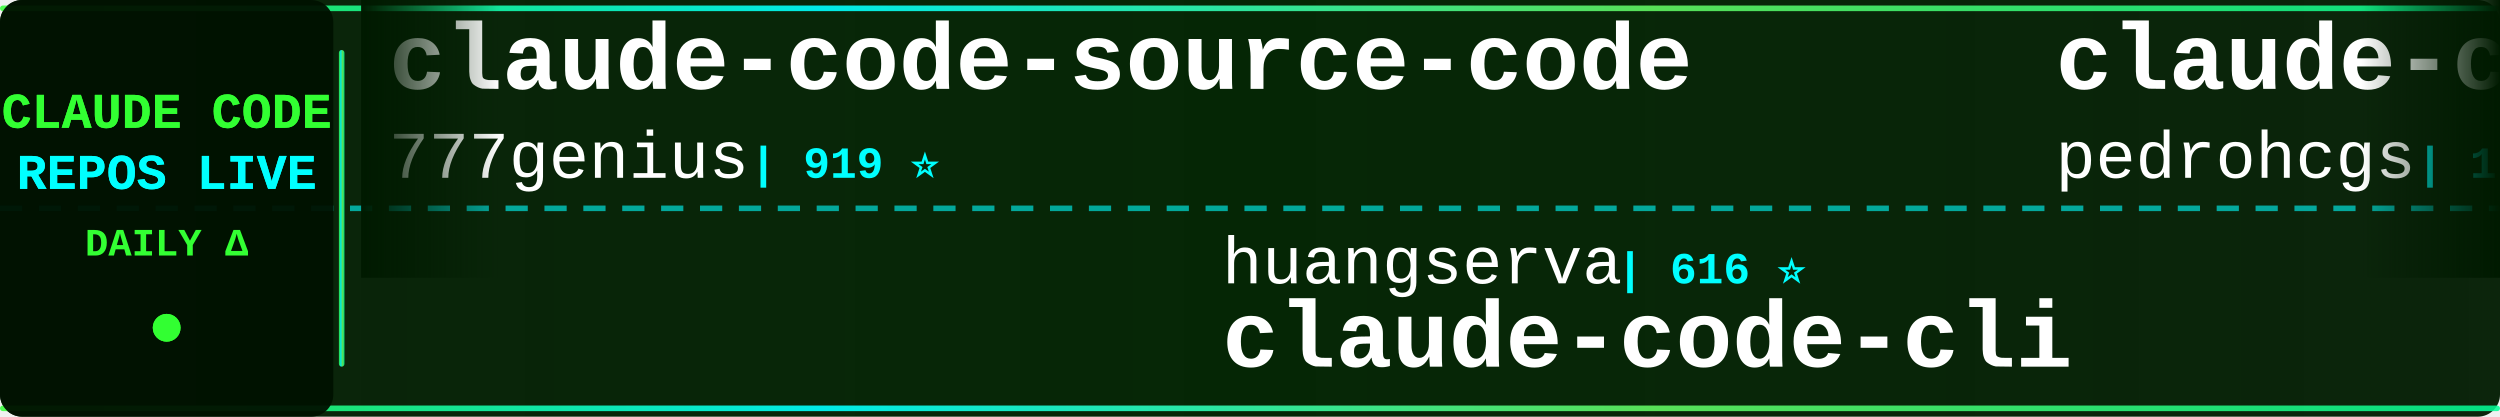
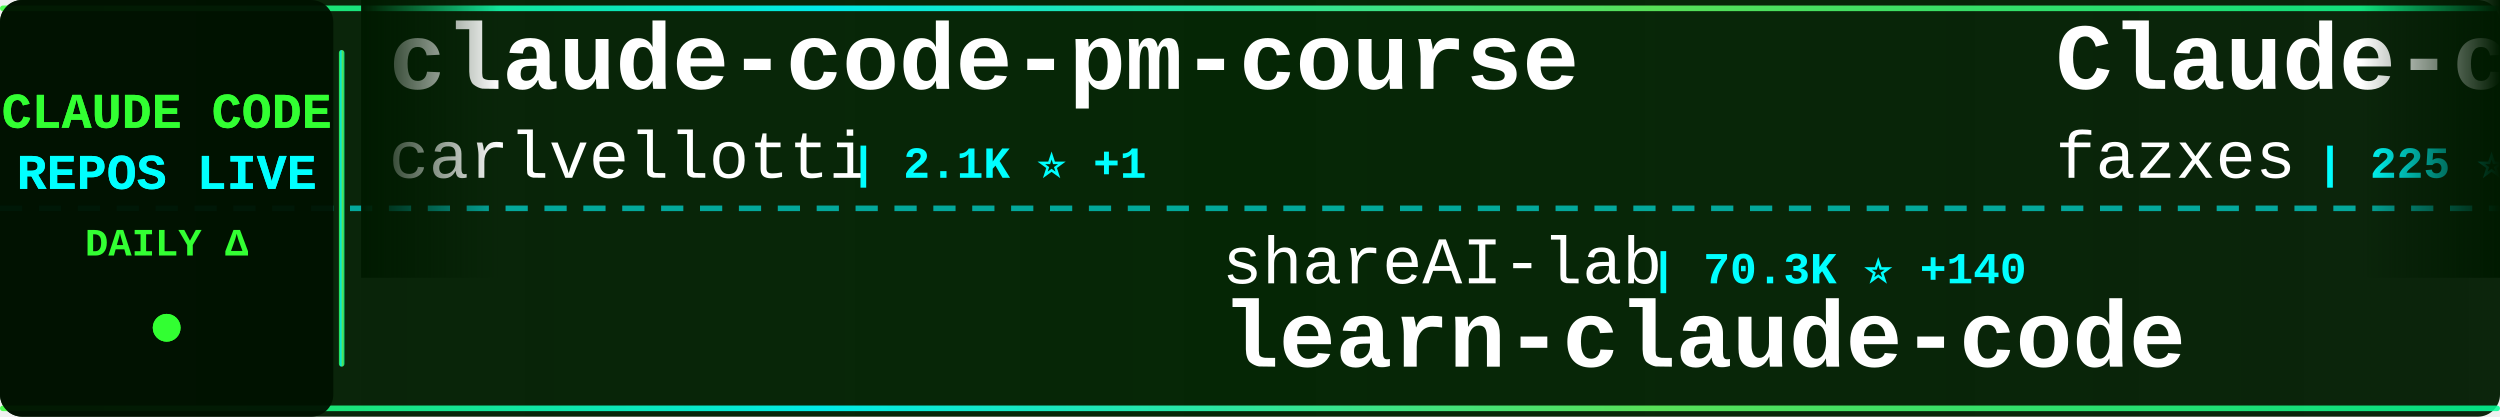
<svg xmlns="http://www.w3.org/2000/svg" width="900" height="150">
  <defs>
    <linearGradient id="tickerBg" x1="0%" y1="0%" x2="100%" y2="0%">
      <stop offset="0%" style="stop-color:#001a00;stop-opacity:0.95" />
      <stop offset="50%" style="stop-color:#002200;stop-opacity:0.98" />
      <stop offset="100%" style="stop-color:#001a00;stop-opacity:0.95" />
    </linearGradient>
    <linearGradient id="borderGrad" x1="0%" y1="0%" x2="100%" y2="0%">
      <stop offset="0%" style="stop-color:#33ff33;stop-opacity:0.85">
        <animate attributeName="stop-opacity" values="0.85;1;0.85" dur="2s" repeatCount="indefinite" />
      </stop>
      <stop offset="33%" style="stop-color:#00ffff;stop-opacity:0.9">
        <animate attributeName="stop-opacity" values="0.9;1;0.9" dur="2.2s" repeatCount="indefinite" />
      </stop>
      <stop offset="66%" style="stop-color:#66ff66;stop-opacity:0.85">
        <animate attributeName="stop-opacity" values="0.85;1;0.85" dur="1.8s" repeatCount="indefinite" />
      </stop>
      <stop offset="100%" style="stop-color:#00ff99;stop-opacity:0.85">
        <animate attributeName="stop-opacity" values="0.85;1;0.85" dur="2s" repeatCount="indefinite" />
      </stop>
    </linearGradient>
    <filter id="textGlow">
      <feGaussianBlur stdDeviation="0.1" result="coloredBlur" />
      <feMerge>
        <feMergeNode in="coloredBlur" />
        <feMergeNode in="SourceGraphic" />
      </feMerge>
    </filter>
    <filter id="metricGlow">
      <feGaussianBlur stdDeviation="0.2" result="coloredBlur" />
      <feMerge>
        <feMergeNode in="coloredBlur" />
        <feMergeNode in="SourceGraphic" />
      </feMerge>
    </filter>
    <linearGradient id="leftFade" x1="0%" y1="0%" x2="100%" y2="0%">
      <stop offset="0%" style="stop-color:#001a00;stop-opacity:1" />
      <stop offset="100%" style="stop-color:#001a00;stop-opacity:0" />
    </linearGradient>
    <linearGradient id="rightFade" x1="0%" y1="0%" x2="100%" y2="0%">
      <stop offset="0%" style="stop-color:#001a00;stop-opacity:0" />
      <stop offset="100%" style="stop-color:#001a00;stop-opacity:1" />
    </linearGradient>
  </defs>
  <rect width="900" height="150" fill="url(#tickerBg)" rx="8" />
  <rect x="0" y="2" width="900" height="2" fill="url(#borderGrad)" rx="1" />
  <rect x="0" y="146" width="900" height="2" fill="url(#borderGrad)" rx="1" />
  <line x1="0" y1="75" x2="900" y2="75" stroke="#00ffff" stroke-width="2" stroke-dasharray="8 6" opacity="0.6" />
  <rect x="0" y="0" width="120" height="150" fill="#001100" opacity="0.95" rx="8" />
  <text x="60" y="46" font-family="'Courier New', monospace" font-size="18" font-weight="bold" fill="#33ff33" text-anchor="middle" filter="url(#textGlow)">
    CLAUDE CODE
  </text>
  <text x="60" y="68" font-family="'Courier New', monospace" font-size="18" font-weight="bold" fill="#00ffff" text-anchor="middle" filter="url(#textGlow)">
    REPOS LIVE
  </text>
  <text x="60" y="92" font-family="'Courier New', monospace" font-size="14" font-weight="bold" fill="#33ff33" text-anchor="middle">
    DAILY Δ
  </text>
  <circle cx="60" cy="118" r="5" fill="#33ff33" filter="url(#metricGlow)">
    <animate attributeName="r" values="4;6;4" dur="1.5s" repeatCount="indefinite" />
    <animate attributeName="opacity" values="0.6;1;0.6" dur="1.5s" repeatCount="indefinite" />
  </circle>
  <rect x="122" y="18" width="2" height="114" fill="url(#borderGrad)" rx="1" />
  <clipPath id="tickerClip">
    <rect x="130" y="0" width="770" height="150" />
  </clipPath>
  <g clip-path="url(#tickerClip)">
    <g id="tickerItems">
      <animateTransform attributeName="transform" attributeType="XML" type="translate" from="0 0" to="-3000 0" dur="54s" repeatCount="indefinite" />
      <g transform="translate(0, 0)">
-         <text x="140" y="32" font-family="'Courier New', monospace" font-size="34" font-weight="bold" fill="#ffffff">claude-code-source-code</text>
-         <text x="140" y="64" font-family="'Courier New', monospace" font-size="24" font-weight="normal" fill="#ffffff" opacity="1.0">777genius</text>
-         <text x="270" y="64" font-family="'Courier New', monospace" font-size="16" font-weight="bold" fill="#00ffff"> | 919 ⭐</text>
-       </g>
-       <g transform="translate(300, 0)">
-         <text x="140" y="102" font-family="'Courier New', monospace" font-size="24" font-weight="normal" fill="#ffffff" opacity="1.0">huangserva</text>
-         <text x="282" y="102" font-family="'Courier New', monospace" font-size="16" font-weight="bold" fill="#00ffff"> | 616 ⭐</text>
-         <text x="140" y="132" font-family="'Courier New', monospace" font-size="34" font-weight="bold" fill="#ffffff">claude-code-cli</text>
-       </g>
-       <g transform="translate(600, 0)">
-         <text x="140" y="32" font-family="'Courier New', monospace" font-size="34" font-weight="bold" fill="#ffffff">claude-code-my-workflow</text>
-         <text x="140" y="64" font-family="'Courier New', monospace" font-size="24" font-weight="normal" fill="#ffffff" opacity="1.0">pedrohcgs</text>
-         <text x="270" y="64" font-family="'Courier New', monospace" font-size="16" font-weight="bold" fill="#00ffff"> | 1.4K ⭐ +8</text>
-       </g>
-       <g transform="translate(900, 0)">
-         <text x="140" y="102" font-family="'Courier New', monospace" font-size="24" font-weight="normal" fill="#ffffff" opacity="1.0">kodu-ai</text>
-         <text x="246" y="102" font-family="'Courier New', monospace" font-size="16" font-weight="bold" fill="#00ffff"> | 5.3K ⭐</text>
-         <text x="140" y="132" font-family="'Courier New', monospace" font-size="34" font-weight="bold" fill="#ffffff">claude-coder</text>
-       </g>
-       <g transform="translate(1200, 0)">
        <text x="140" y="32" font-family="'Courier New', monospace" font-size="34" font-weight="bold" fill="#ffffff">claude-code-pm-course</text>
        <text x="140" y="64" font-family="'Courier New', monospace" font-size="24" font-weight="normal" fill="#ffffff" opacity="1.0">carlvellotti</text>
        <text x="306" y="64" font-family="'Courier New', monospace" font-size="16" font-weight="bold" fill="#00ffff"> | 2.1K ⭐ +1</text>
      </g>
+       <g transform="translate(300, 0)">
+         <text x="140" y="102" font-family="'Courier New', monospace" font-size="24" font-weight="normal" fill="#ffffff" opacity="1.0">shareAI-lab</text>
+         <text x="294" y="102" font-family="'Courier New', monospace" font-size="16" font-weight="bold" fill="#00ffff"> | 70.3K ⭐ +140</text>
+         <text x="140" y="132" font-family="'Courier New', monospace" font-size="34" font-weight="bold" fill="#ffffff">learn-claude-code</text>
+       </g>
+       <g transform="translate(600, 0)">
+         <text x="140" y="32" font-family="'Courier New', monospace" font-size="34" font-weight="bold" fill="#ffffff">Claude-code</text>
+         <text x="140" y="64" font-family="'Courier New', monospace" font-size="24" font-weight="normal" fill="#ffffff" opacity="1.0">fazxes</text>
+         <text x="234" y="64" font-family="'Courier New', monospace" font-size="16" font-weight="bold" fill="#00ffff"> | 225 ⭐ +1</text>
+       </g>
+       <g transform="translate(900, 0)">
+         <text x="140" y="102" font-family="'Courier New', monospace" font-size="24" font-weight="normal" fill="#ffffff" opacity="1.0">jeremylongshore</text>
+         <text x="342" y="102" font-family="'Courier New', monospace" font-size="16" font-weight="bold" fill="#00ffff"> | 2.5K ⭐ +2</text>
+         <text x="140" y="132" font-family="'Courier New', monospace" font-size="34" font-weight="bold" fill="#ffffff">claude-code-plugins-plus...</text>
+       </g>
+       <g transform="translate(1200, 0)">
+         <text x="140" y="32" font-family="'Courier New', monospace" font-size="34" font-weight="bold" fill="#ffffff">claude-code-security-rev...</text>
+         <text x="140" y="64" font-family="'Courier New', monospace" font-size="24" font-weight="normal" fill="#ffffff" opacity="1.0">anthropics</text>
+         <text x="282" y="64" font-family="'Courier New', monospace" font-size="16" font-weight="bold" fill="#00ffff"> | 5.5K ⭐ +12</text>
+       </g>
      <g transform="translate(1500, 0)">
-         <text x="140" y="102" font-family="'Courier New', monospace" font-size="24" font-weight="normal" fill="#ffffff" opacity="1.0">diet103</text>
-         <text x="246" y="102" font-family="'Courier New', monospace" font-size="16" font-weight="bold" fill="#00ffff"> | 9.7K ⭐ +1</text>
-         <text x="140" y="132" font-family="'Courier New', monospace" font-size="34" font-weight="bold" fill="#ffffff">claude-code-infrastructu...</text>
+         <text x="140" y="102" font-family="'Courier New', monospace" font-size="24" font-weight="normal" fill="#ffffff" opacity="1.0">Maciek-roboblog</text>
+         <text x="342" y="102" font-family="'Courier New', monospace" font-size="16" font-weight="bold" fill="#00ffff"> | 8.4K ⭐ +21</text>
+         <text x="140" y="132" font-family="'Courier New', monospace" font-size="34" font-weight="bold" fill="#ffffff">Claude-Code-Usage-Monito...</text>
      </g>
      <g transform="translate(1800, 0)">
        <text x="140" y="32" font-family="'Courier New', monospace" font-size="34" font-weight="bold" fill="#ffffff">claude-code-telegram</text>
        <text x="140" y="64" font-family="'Courier New', monospace" font-size="24" font-weight="normal" fill="#ffffff" opacity="1.0">RichardAtCT</text>
-         <text x="294" y="64" font-family="'Courier New', monospace" font-size="16" font-weight="bold" fill="#00ffff"> | 2.7K ⭐ +1</text>
+         <text x="294" y="64" font-family="'Courier New', monospace" font-size="16" font-weight="bold" fill="#00ffff"> | 2.7K ⭐ +2</text>
      </g>
      <g transform="translate(2100, 0)">
-         <text x="140" y="102" font-family="'Courier New', monospace" font-size="24" font-weight="normal" fill="#ffffff" opacity="1.0">luyao618</text>
-         <text x="258" y="102" font-family="'Courier New', monospace" font-size="16" font-weight="bold" fill="#00ffff"> | 1.6K ⭐ +1</text>
-         <text x="140" y="132" font-family="'Courier New', monospace" font-size="34" font-weight="bold" fill="#ffffff">Claude-Code-Source-Study</text>
+         <text x="140" y="102" font-family="'Courier New', monospace" font-size="24" font-weight="normal" fill="#ffffff" opacity="1.0">luongnv89</text>
+         <text x="270" y="102" font-family="'Courier New', monospace" font-size="16" font-weight="bold" fill="#00ffff"> | 39.4K ⭐ +58</text>
+         <text x="140" y="132" font-family="'Courier New', monospace" font-size="34" font-weight="bold" fill="#ffffff">claude-howto</text>
      </g>
      <g transform="translate(2400, 0)">
-         <text x="140" y="32" font-family="'Courier New', monospace" font-size="34" font-weight="bold" fill="#ffffff">claude-code-local</text>
-         <text x="140" y="64" font-family="'Courier New', monospace" font-size="24" font-weight="normal" fill="#ffffff" opacity="1.0">nicedreamzapp</text>
-         <text x="318" y="64" font-family="'Courier New', monospace" font-size="16" font-weight="bold" fill="#00ffff"> | 2.9K ⭐ +3</text>
+         <text x="140" y="32" font-family="'Courier New', monospace" font-size="34" font-weight="bold" fill="#ffffff">my-claude-code-setup</text>
+         <text x="140" y="64" font-family="'Courier New', monospace" font-size="24" font-weight="normal" fill="#ffffff" opacity="1.0">centminmod</text>
+         <text x="282" y="64" font-family="'Courier New', monospace" font-size="16" font-weight="bold" fill="#00ffff"> | 2.5K ⭐ +2</text>
      </g>
      <g transform="translate(2700, 0)">
-         <text x="140" y="102" font-family="'Courier New', monospace" font-size="24" font-weight="normal" fill="#ffffff" opacity="1.0">ChinaSiro</text>
-         <text x="270" y="102" font-family="'Courier New', monospace" font-size="16" font-weight="bold" fill="#00ffff"> | 9.5K ⭐ +2</text>
-         <text x="140" y="132" font-family="'Courier New', monospace" font-size="34" font-weight="bold" fill="#ffffff">claude-code-sourcemap</text>
+         <text x="140" y="102" font-family="'Courier New', monospace" font-size="24" font-weight="normal" fill="#ffffff" opacity="1.0">OrcaWhisper</text>
+         <text x="294" y="102" font-family="'Courier New', monospace" font-size="16" font-weight="bold" fill="#00ffff"> | 83 ⭐</text>
+         <text x="140" y="132" font-family="'Courier New', monospace" font-size="34" font-weight="bold" fill="#ffffff">Claude-Code</text>
      </g>
      <g transform="translate(3000, 0)">
-         <text x="140" y="32" font-family="'Courier New', monospace" font-size="34" font-weight="bold" fill="#ffffff">claude-code-source-code</text>
-         <text x="140" y="64" font-family="'Courier New', monospace" font-size="24" font-weight="normal" fill="#ffffff" opacity="1.0">777genius</text>
-         <text x="270" y="64" font-family="'Courier New', monospace" font-size="16" font-weight="bold" fill="#00ffff"> | 919 ⭐</text>
+         <text x="140" y="32" font-family="'Courier New', monospace" font-size="34" font-weight="bold" fill="#ffffff">claude-code-pm-course</text>
+         <text x="140" y="64" font-family="'Courier New', monospace" font-size="24" font-weight="normal" fill="#ffffff" opacity="1.0">carlvellotti</text>
+         <text x="306" y="64" font-family="'Courier New', monospace" font-size="16" font-weight="bold" fill="#00ffff"> | 2.1K ⭐ +1</text>
      </g>
      <g transform="translate(3300, 0)">
-         <text x="140" y="102" font-family="'Courier New', monospace" font-size="24" font-weight="normal" fill="#ffffff" opacity="1.0">huangserva</text>
-         <text x="282" y="102" font-family="'Courier New', monospace" font-size="16" font-weight="bold" fill="#00ffff"> | 616 ⭐</text>
-         <text x="140" y="132" font-family="'Courier New', monospace" font-size="34" font-weight="bold" fill="#ffffff">claude-code-cli</text>
+         <text x="140" y="102" font-family="'Courier New', monospace" font-size="24" font-weight="normal" fill="#ffffff" opacity="1.0">shareAI-lab</text>
+         <text x="294" y="102" font-family="'Courier New', monospace" font-size="16" font-weight="bold" fill="#00ffff"> | 70.3K ⭐ +140</text>
+         <text x="140" y="132" font-family="'Courier New', monospace" font-size="34" font-weight="bold" fill="#ffffff">learn-claude-code</text>
      </g>
      <g transform="translate(3600, 0)">
-         <text x="140" y="32" font-family="'Courier New', monospace" font-size="34" font-weight="bold" fill="#ffffff">claude-code-my-workflow</text>
-         <text x="140" y="64" font-family="'Courier New', monospace" font-size="24" font-weight="normal" fill="#ffffff" opacity="1.0">pedrohcgs</text>
-         <text x="270" y="64" font-family="'Courier New', monospace" font-size="16" font-weight="bold" fill="#00ffff"> | 1.4K ⭐ +8</text>
+         <text x="140" y="32" font-family="'Courier New', monospace" font-size="34" font-weight="bold" fill="#ffffff">Claude-code</text>
+         <text x="140" y="64" font-family="'Courier New', monospace" font-size="24" font-weight="normal" fill="#ffffff" opacity="1.0">fazxes</text>
+         <text x="234" y="64" font-family="'Courier New', monospace" font-size="16" font-weight="bold" fill="#00ffff"> | 225 ⭐ +1</text>
      </g>
      <g transform="translate(3900, 0)">
-         <text x="140" y="102" font-family="'Courier New', monospace" font-size="24" font-weight="normal" fill="#ffffff" opacity="1.0">kodu-ai</text>
-         <text x="246" y="102" font-family="'Courier New', monospace" font-size="16" font-weight="bold" fill="#00ffff"> | 5.3K ⭐</text>
-         <text x="140" y="132" font-family="'Courier New', monospace" font-size="34" font-weight="bold" fill="#ffffff">claude-coder</text>
+         <text x="140" y="102" font-family="'Courier New', monospace" font-size="24" font-weight="normal" fill="#ffffff" opacity="1.0">jeremylongshore</text>
+         <text x="342" y="102" font-family="'Courier New', monospace" font-size="16" font-weight="bold" fill="#00ffff"> | 2.5K ⭐ +2</text>
+         <text x="140" y="132" font-family="'Courier New', monospace" font-size="34" font-weight="bold" fill="#ffffff">claude-code-plugins-plus...</text>
      </g>
    </g>
  </g>
  <rect x="130" y="0" width="50" height="100" fill="url(#leftFade)" />
  <rect x="850" y="0" width="50" height="100" fill="url(#rightFade)" />
</svg>
